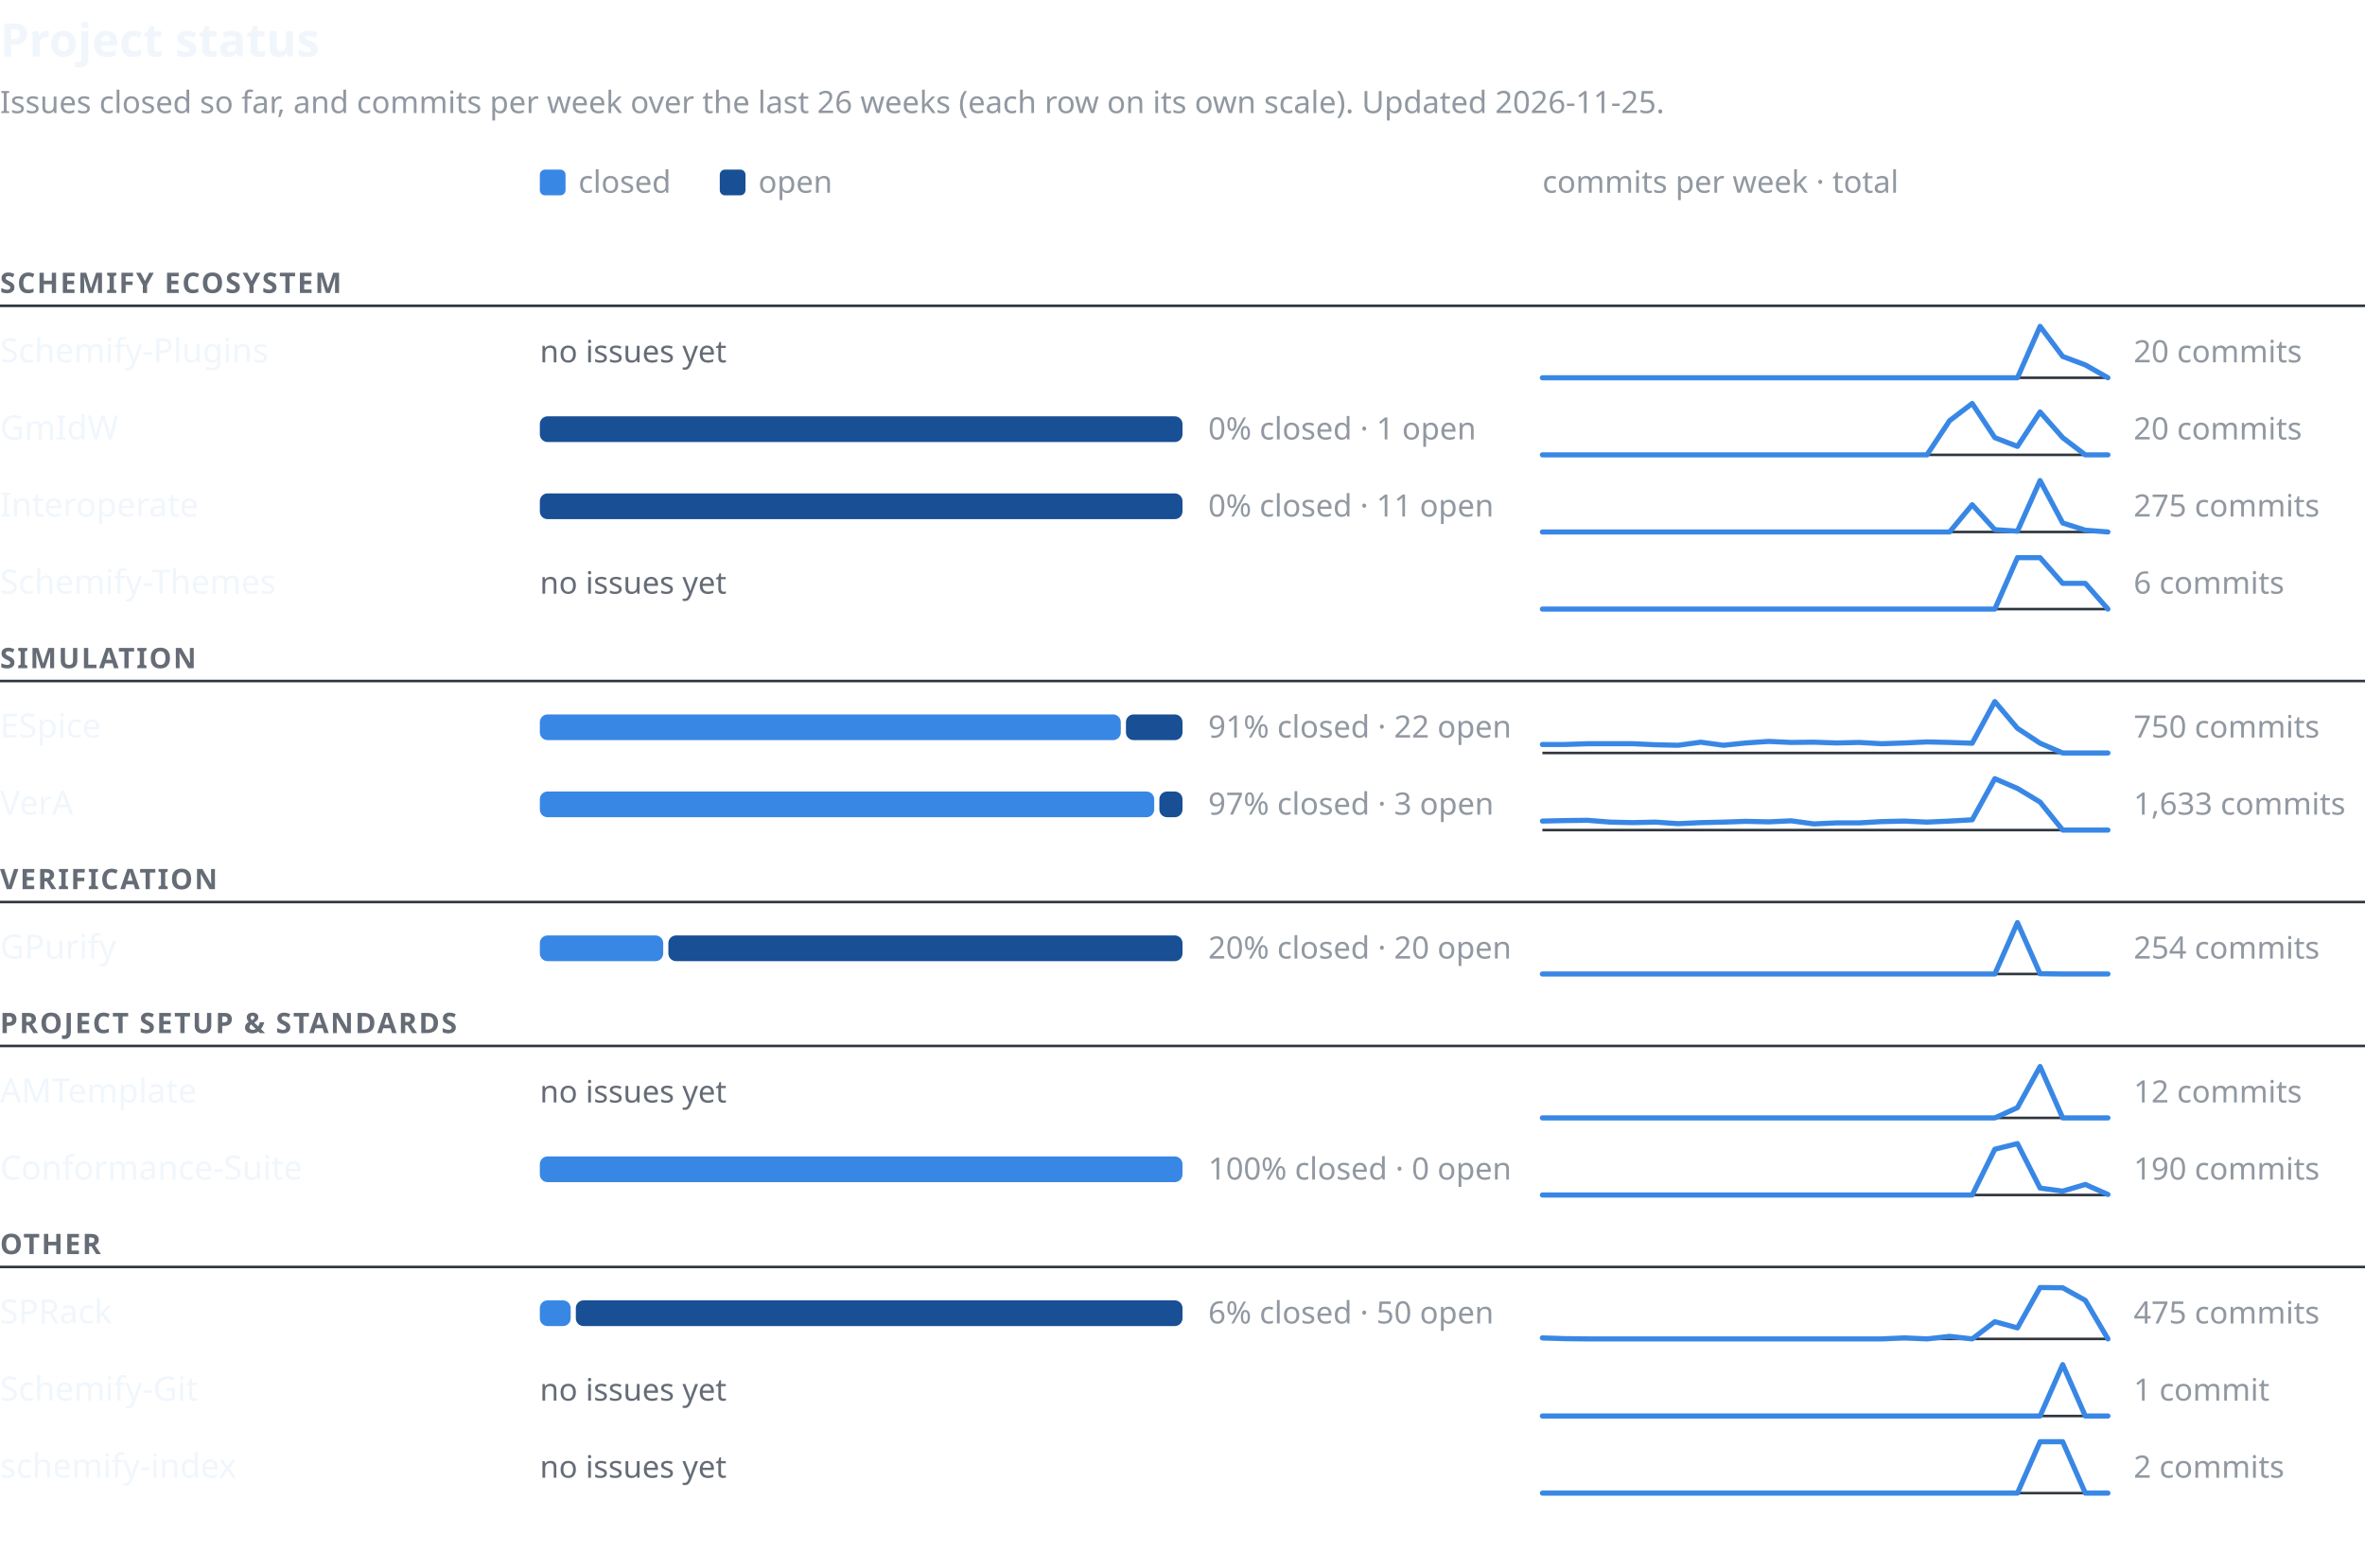
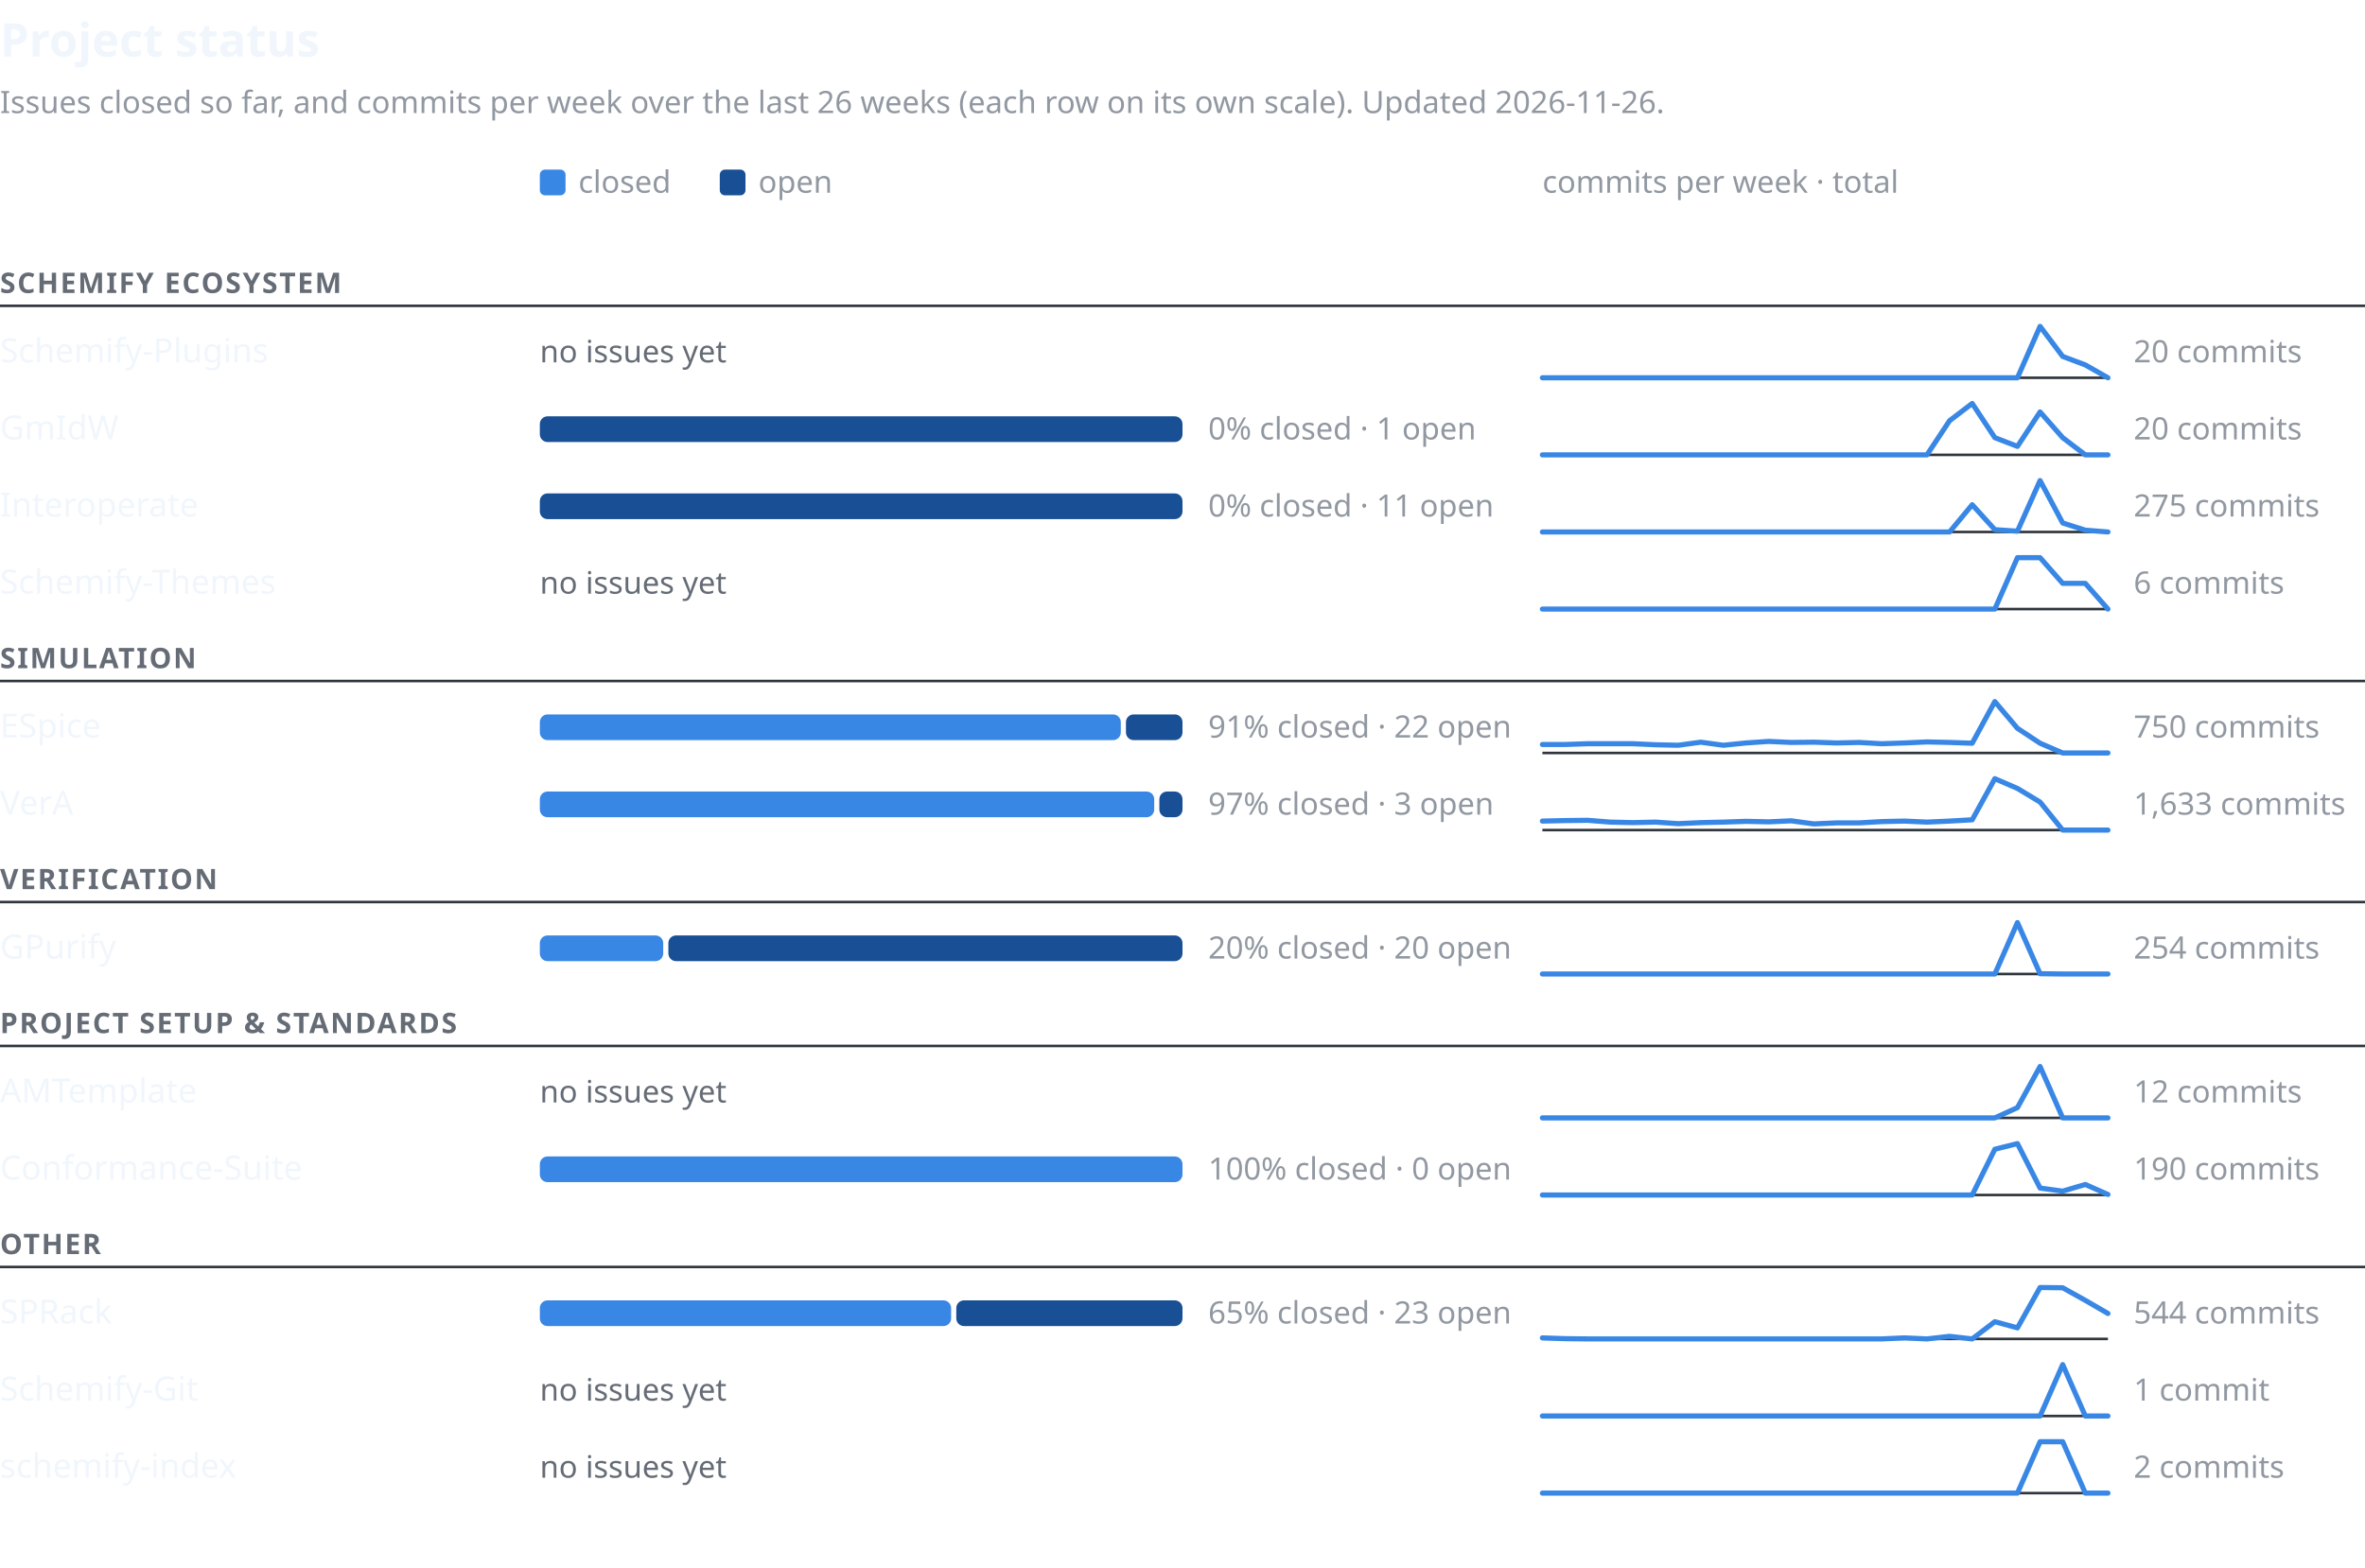
<svg xmlns="http://www.w3.org/2000/svg" width="920" height="610" viewBox="0 0 920 610" font-family="-apple-system,BlinkMacSystemFont,'Segoe UI','Noto Sans',Helvetica,Arial,sans-serif" role="img" aria-labelledby="t d">
  <text x="0" y="22" font-size="18" font-weight="600" fill="#f0f6fc">Project status</text>
-   <text x="0" y="44" font-size="12" fill="#9198a1">Issues closed so far, and commits per week over the last 26 weeks (each row on its own scale). Updated 2026-11-25.</text>
+   <text x="0" y="44" font-size="12" fill="#9198a1">Issues closed so far, and commits per week over the last 26 weeks (each row on its own scale). Updated 2026-11-26.</text>
  <rect x="210" y="66" width="10" height="10" rx="2" fill="#3987e5" />
  <text x="225" y="75" font-size="12" fill="#9198a1">closed</text>
  <rect x="280" y="66" width="10" height="10" rx="2" fill="#184f95" />
  <text x="295" y="75" font-size="12" fill="#9198a1">open</text>
  <text x="600" y="75" font-size="12" fill="#9198a1">commits per week · total</text>
  <text x="0" y="114" font-size="11" font-weight="600" letter-spacing="0.06em" fill="#656c76">SCHEMIFY ECOSYSTEM</text>
  <line x1="0" y1="119" x2="920" y2="119" stroke="#30363d" stroke-width="1" />
  <text x="0" y="141.0" font-size="13" font-weight="500" fill="#f0f6fc">Schemify-Plugins</text>
  <text x="210" y="141.0" font-size="12" fill="#656c76">no issues yet</text>
  <line x1="600" y1="147.0" x2="820" y2="147.0" stroke="#30363d" stroke-width="1" />
  <polyline points="600.0,147.0 608.8,147.0 617.6,147.0 626.4,147.0 635.2,147.0 644.0,147.0 652.8,147.0 661.6,147.0 670.4,147.0 679.2,147.0 688.0,147.0 696.8,147.0 705.6,147.0 714.4,147.0 723.2,147.0 732.0,147.0 740.8,147.0 749.6,147.0 758.4,147.0 767.2,147.0 776.0,147.0 784.8,147.0 793.6,127.0 802.4,138.7 811.2,142.0 820.0,147.0" fill="none" stroke="#3987e5" stroke-width="2" stroke-linejoin="round" stroke-linecap="round" />
  <text x="830" y="141.0" font-size="12" fill="#9198a1" style="font-variant-numeric:tabular-nums">20 commits</text>
  <text x="0" y="171.0" font-size="13" font-weight="500" fill="#f0f6fc">GmIdW</text>
  <rect x="210" y="162.0" width="250" height="10" rx="3" fill="#184f95" />
  <text x="470" y="171.0" font-size="12" fill="#9198a1" style="font-variant-numeric:tabular-nums">0% closed · 1 open</text>
  <line x1="600" y1="177.0" x2="820" y2="177.0" stroke="#30363d" stroke-width="1" />
  <polyline points="600.0,177.0 608.8,177.0 617.6,177.0 626.4,177.0 635.2,177.0 644.0,177.0 652.8,177.0 661.6,177.0 670.4,177.0 679.2,177.0 688.0,177.0 696.8,177.0 705.6,177.0 714.4,177.0 723.2,177.0 732.0,177.0 740.8,177.0 749.6,177.0 758.4,163.7 767.2,157.0 776.0,170.3 784.8,173.7 793.6,160.3 802.4,170.3 811.2,177.0 820.0,177.0" fill="none" stroke="#3987e5" stroke-width="2" stroke-linejoin="round" stroke-linecap="round" />
  <text x="830" y="171.0" font-size="12" fill="#9198a1" style="font-variant-numeric:tabular-nums">20 commits</text>
  <text x="0" y="201.0" font-size="13" font-weight="500" fill="#f0f6fc">Interoperate</text>
  <rect x="210" y="192.0" width="250" height="10" rx="3" fill="#184f95" />
  <text x="470" y="201.0" font-size="12" fill="#9198a1" style="font-variant-numeric:tabular-nums">0% closed · 11 open</text>
  <line x1="600" y1="207.0" x2="820" y2="207.0" stroke="#30363d" stroke-width="1" />
  <polyline points="600.0,207.0 608.8,207.0 617.6,207.0 626.4,207.0 635.2,207.0 644.0,207.0 652.8,207.0 661.6,207.0 670.4,207.0 679.2,207.0 688.0,207.0 696.8,207.0 705.6,207.0 714.4,207.0 723.2,207.0 732.0,207.0 740.8,207.0 749.6,207.0 758.4,207.0 767.2,196.4 776.0,206.1 784.8,206.7 793.6,187.0 802.4,203.5 811.2,206.3 820.0,207.0" fill="none" stroke="#3987e5" stroke-width="2" stroke-linejoin="round" stroke-linecap="round" />
  <text x="830" y="201.0" font-size="12" fill="#9198a1" style="font-variant-numeric:tabular-nums">275 commits</text>
  <text x="0" y="231.0" font-size="13" font-weight="500" fill="#f0f6fc">Schemify-Themes</text>
  <text x="210" y="231.0" font-size="12" fill="#656c76">no issues yet</text>
  <line x1="600" y1="237.0" x2="820" y2="237.0" stroke="#30363d" stroke-width="1" />
  <polyline points="600.0,237.0 608.8,237.0 617.6,237.0 626.4,237.0 635.2,237.0 644.0,237.0 652.8,237.0 661.6,237.0 670.4,237.0 679.2,237.0 688.0,237.0 696.8,237.0 705.6,237.0 714.4,237.0 723.2,237.0 732.0,237.0 740.8,237.0 749.6,237.0 758.4,237.0 767.2,237.0 776.0,237.0 784.8,217.0 793.6,217.0 802.4,227.0 811.2,227.0 820.0,237.0" fill="none" stroke="#3987e5" stroke-width="2" stroke-linejoin="round" stroke-linecap="round" />
  <text x="830" y="231.0" font-size="12" fill="#9198a1" style="font-variant-numeric:tabular-nums">6 commits</text>
  <text x="0" y="260" font-size="11" font-weight="600" letter-spacing="0.06em" fill="#656c76">SIMULATION</text>
  <line x1="0" y1="265" x2="920" y2="265" stroke="#30363d" stroke-width="1" />
  <text x="0" y="287.0" font-size="13" font-weight="500" fill="#f0f6fc">ESpice</text>
  <rect x="210" y="278.0" width="226" height="10" rx="3" fill="#3987e5" />
  <rect x="438" y="278.0" width="22" height="10" rx="3" fill="#184f95" />
  <text x="470" y="287.0" font-size="12" fill="#9198a1" style="font-variant-numeric:tabular-nums">91% closed · 22 open</text>
  <line x1="600" y1="293.0" x2="820" y2="293.0" stroke="#30363d" stroke-width="1" />
  <polyline points="600.0,289.7 608.8,289.7 617.6,289.4 626.4,289.4 635.2,289.4 644.0,289.8 652.8,290.0 661.6,288.8 670.4,290.0 679.2,289.1 688.0,288.5 696.8,288.9 705.6,288.8 714.4,289.1 723.2,288.9 732.0,289.4 740.8,289.1 749.6,288.7 758.4,288.9 767.2,289.2 776.0,273.0 784.8,283.4 793.6,289.2 802.4,293.0 811.2,293.0 820.0,293.0" fill="none" stroke="#3987e5" stroke-width="2" stroke-linejoin="round" stroke-linecap="round" />
  <text x="830" y="287.0" font-size="12" fill="#9198a1" style="font-variant-numeric:tabular-nums">750 commits</text>
  <text x="0" y="317.0" font-size="13" font-weight="500" fill="#f0f6fc">VerA</text>
  <rect x="210" y="308.0" width="239" height="10" rx="3" fill="#3987e5" />
  <rect x="451" y="308.0" width="9" height="10" rx="3" fill="#184f95" />
  <text x="470" y="317.0" font-size="12" fill="#9198a1" style="font-variant-numeric:tabular-nums">97% closed · 3 open</text>
  <line x1="600" y1="323.0" x2="820" y2="323.0" stroke="#30363d" stroke-width="1" />
  <polyline points="600.0,319.5 608.8,319.3 617.6,319.2 626.4,319.9 635.2,320.1 644.0,319.9 652.8,320.5 661.6,320.1 670.4,319.9 679.2,319.6 688.0,319.8 696.8,319.4 705.6,320.6 714.4,320.2 723.2,320.2 732.0,319.7 740.8,319.5 749.6,319.9 758.4,319.5 767.2,319.0 776.0,303.0 784.8,306.8 793.6,312.1 802.4,323.0 811.2,323.0 820.0,323.0" fill="none" stroke="#3987e5" stroke-width="2" stroke-linejoin="round" stroke-linecap="round" />
  <text x="830" y="317.0" font-size="12" fill="#9198a1" style="font-variant-numeric:tabular-nums">1,633 commits</text>
  <text x="0" y="346" font-size="11" font-weight="600" letter-spacing="0.06em" fill="#656c76">VERIFICATION</text>
  <line x1="0" y1="351" x2="920" y2="351" stroke="#30363d" stroke-width="1" />
  <text x="0" y="373.0" font-size="13" font-weight="500" fill="#f0f6fc">GPurify</text>
  <rect x="210" y="364.0" width="48" height="10" rx="3" fill="#3987e5" />
  <rect x="260" y="364.0" width="200" height="10" rx="3" fill="#184f95" />
  <text x="470" y="373.0" font-size="12" fill="#9198a1" style="font-variant-numeric:tabular-nums">20% closed · 20 open</text>
  <line x1="600" y1="379.0" x2="820" y2="379.0" stroke="#30363d" stroke-width="1" />
  <polyline points="600.0,379.0 608.8,379.0 617.6,379.0 626.4,379.0 635.2,379.0 644.0,379.0 652.8,379.0 661.6,379.0 670.4,379.0 679.2,379.0 688.0,379.0 696.8,379.0 705.6,379.0 714.4,379.0 723.2,379.0 732.0,379.0 740.8,379.0 749.6,379.0 758.4,379.0 767.2,379.0 776.0,379.0 784.8,359.0 793.6,378.9 802.4,379.0 811.2,379.0 820.0,379.0" fill="none" stroke="#3987e5" stroke-width="2" stroke-linejoin="round" stroke-linecap="round" />
  <text x="830" y="373.0" font-size="12" fill="#9198a1" style="font-variant-numeric:tabular-nums">254 commits</text>
  <text x="0" y="402" font-size="11" font-weight="600" letter-spacing="0.06em" fill="#656c76">PROJECT SETUP &amp; STANDARDS</text>
  <line x1="0" y1="407" x2="920" y2="407" stroke="#30363d" stroke-width="1" />
  <text x="0" y="429.0" font-size="13" font-weight="500" fill="#f0f6fc">AMTemplate</text>
  <text x="210" y="429.0" font-size="12" fill="#656c76">no issues yet</text>
  <line x1="600" y1="435.0" x2="820" y2="435.0" stroke="#30363d" stroke-width="1" />
  <polyline points="600.0,435.0 608.8,435.0 617.6,435.0 626.4,435.0 635.2,435.0 644.0,435.0 652.8,435.0 661.6,435.0 670.4,435.0 679.2,435.0 688.0,435.0 696.8,435.0 705.6,435.0 714.4,435.0 723.2,435.0 732.0,435.0 740.8,435.0 749.6,435.0 758.4,435.0 767.2,435.0 776.0,435.0 784.8,431.0 793.6,415.0 802.4,435.0 811.2,435.0 820.0,435.0" fill="none" stroke="#3987e5" stroke-width="2" stroke-linejoin="round" stroke-linecap="round" />
  <text x="830" y="429.0" font-size="12" fill="#9198a1" style="font-variant-numeric:tabular-nums">12 commits</text>
  <text x="0" y="459.0" font-size="13" font-weight="500" fill="#f0f6fc">Conformance-Suite</text>
  <rect x="210" y="450.0" width="250" height="10" rx="3" fill="#3987e5" />
  <text x="470" y="459.0" font-size="12" fill="#9198a1" style="font-variant-numeric:tabular-nums">100% closed · 0 open</text>
  <line x1="600" y1="465.0" x2="820" y2="465.0" stroke="#30363d" stroke-width="1" />
  <polyline points="600.0,465.0 608.8,465.0 617.6,465.0 626.4,465.0 635.2,465.0 644.0,465.0 652.8,465.0 661.6,465.0 670.4,465.0 679.2,465.0 688.0,465.0 696.8,465.0 705.6,465.0 714.4,465.0 723.2,465.0 732.0,465.0 740.8,465.0 749.6,465.0 758.4,465.0 767.2,465.0 776.0,447.2 784.8,445.0 793.6,462.3 802.4,463.5 811.2,460.9 820.0,464.8" fill="none" stroke="#3987e5" stroke-width="2" stroke-linejoin="round" stroke-linecap="round" />
  <text x="830" y="459.0" font-size="12" fill="#9198a1" style="font-variant-numeric:tabular-nums">190 commits</text>
  <text x="0" y="488" font-size="11" font-weight="600" letter-spacing="0.06em" fill="#656c76">OTHER</text>
  <line x1="0" y1="493" x2="920" y2="493" stroke="#30363d" stroke-width="1" />
  <text x="0" y="515.0" font-size="13" font-weight="500" fill="#f0f6fc">SPRack</text>
-   <rect x="210" y="506.0" width="12" height="10" rx="3" fill="#3987e5" />
-   <rect x="224" y="506.0" width="236" height="10" rx="3" fill="#184f95" />
-   <text x="470" y="515.0" font-size="12" fill="#9198a1" style="font-variant-numeric:tabular-nums">6% closed · 50 open</text>
+   <rect x="210" y="506.0" width="160" height="10" rx="3" fill="#3987e5" />
+   <rect x="372" y="506.0" width="88" height="10" rx="3" fill="#184f95" />
+   <text x="470" y="515.0" font-size="12" fill="#9198a1" style="font-variant-numeric:tabular-nums">65% closed · 23 open</text>
  <line x1="600" y1="521.0" x2="820" y2="521.0" stroke="#30363d" stroke-width="1" />
-   <polyline points="600.0,520.6 608.8,520.9 617.6,521.0 626.4,521.0 635.2,521.0 644.0,521.0 652.8,521.0 661.6,521.0 670.4,521.0 679.2,521.0 688.0,521.0 696.8,521.0 705.6,521.0 714.4,521.0 723.2,521.0 732.0,521.0 740.8,520.6 749.6,521.0 758.4,520.0 767.2,521.0 776.0,514.3 784.8,516.7 793.6,501.0 802.4,501.1 811.2,506.0 820.0,521.0" fill="none" stroke="#3987e5" stroke-width="2" stroke-linejoin="round" stroke-linecap="round" />
-   <text x="830" y="515.0" font-size="12" fill="#9198a1" style="font-variant-numeric:tabular-nums">475 commits</text>
+   <polyline points="600.0,520.6 608.8,520.9 617.6,521.0 626.4,521.0 635.2,521.0 644.0,521.0 652.8,521.0 661.6,521.0 670.4,521.0 679.2,521.0 688.0,521.0 696.8,521.0 705.6,521.0 714.4,521.0 723.2,521.0 732.0,521.0 740.8,520.6 749.6,521.0 758.4,520.0 767.2,521.0 776.0,514.3 784.8,516.7 793.6,501.0 802.4,501.1 811.2,506.0 820.0,511.1" fill="none" stroke="#3987e5" stroke-width="2" stroke-linejoin="round" stroke-linecap="round" />
+   <text x="830" y="515.0" font-size="12" fill="#9198a1" style="font-variant-numeric:tabular-nums">544 commits</text>
  <text x="0" y="545.0" font-size="13" font-weight="500" fill="#f0f6fc">Schemify-Git</text>
  <text x="210" y="545.0" font-size="12" fill="#656c76">no issues yet</text>
  <line x1="600" y1="551.0" x2="820" y2="551.0" stroke="#30363d" stroke-width="1" />
  <polyline points="600.0,551.0 608.8,551.0 617.6,551.0 626.4,551.0 635.2,551.0 644.0,551.0 652.8,551.0 661.6,551.0 670.4,551.0 679.2,551.0 688.0,551.0 696.8,551.0 705.6,551.0 714.4,551.0 723.2,551.0 732.0,551.0 740.8,551.0 749.6,551.0 758.4,551.0 767.2,551.0 776.0,551.0 784.8,551.0 793.6,551.0 802.4,531.0 811.2,551.0 820.0,551.0" fill="none" stroke="#3987e5" stroke-width="2" stroke-linejoin="round" stroke-linecap="round" />
  <text x="830" y="545.0" font-size="12" fill="#9198a1" style="font-variant-numeric:tabular-nums">1 commit</text>
  <text x="0" y="575.0" font-size="13" font-weight="500" fill="#f0f6fc">schemify-index</text>
  <text x="210" y="575.0" font-size="12" fill="#656c76">no issues yet</text>
  <line x1="600" y1="581.0" x2="820" y2="581.0" stroke="#30363d" stroke-width="1" />
  <polyline points="600.0,581.0 608.8,581.0 617.6,581.0 626.4,581.0 635.2,581.0 644.0,581.0 652.8,581.0 661.6,581.0 670.4,581.0 679.2,581.0 688.0,581.0 696.8,581.0 705.6,581.0 714.4,581.0 723.2,581.0 732.0,581.0 740.8,581.0 749.6,581.0 758.4,581.0 767.2,581.0 776.0,581.0 784.8,581.0 793.6,561.0 802.4,561.0 811.2,581.0 820.0,581.0" fill="none" stroke="#3987e5" stroke-width="2" stroke-linejoin="round" stroke-linecap="round" />
  <text x="830" y="575.0" font-size="12" fill="#9198a1" style="font-variant-numeric:tabular-nums">2 commits</text>
</svg>
